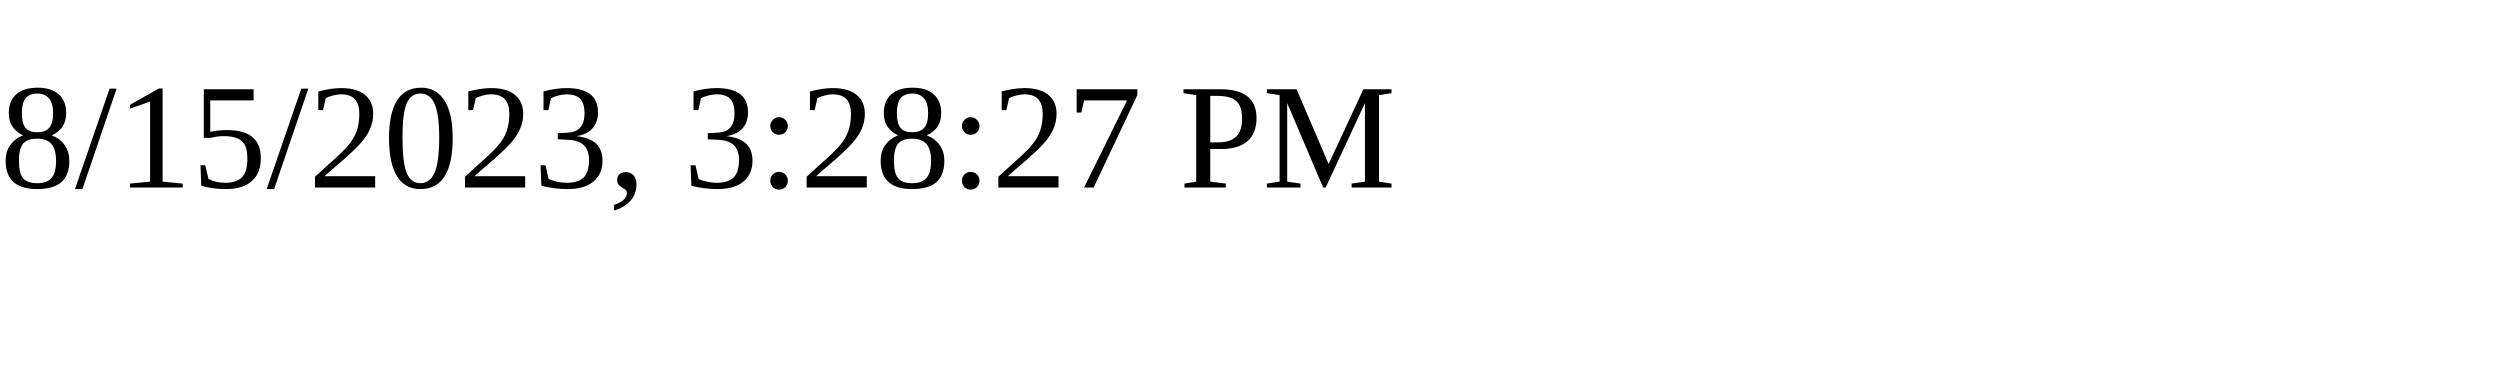
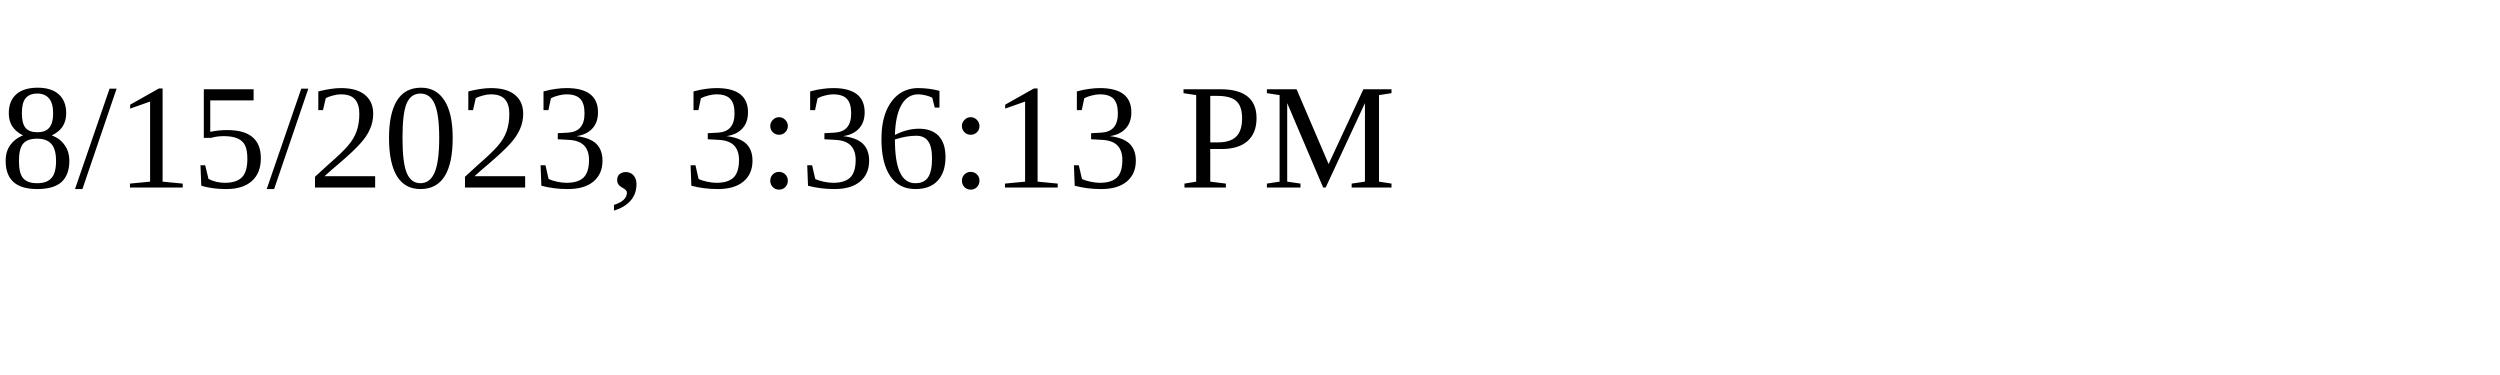
<svg xmlns="http://www.w3.org/2000/svg" height="30" width="200">
-   <text x="0" y="15">8/15/2023, 3:28:27 PM</text>
+   <text x="0" y="15">8/15/2023, 3:36:13 PM</text>
</svg>
